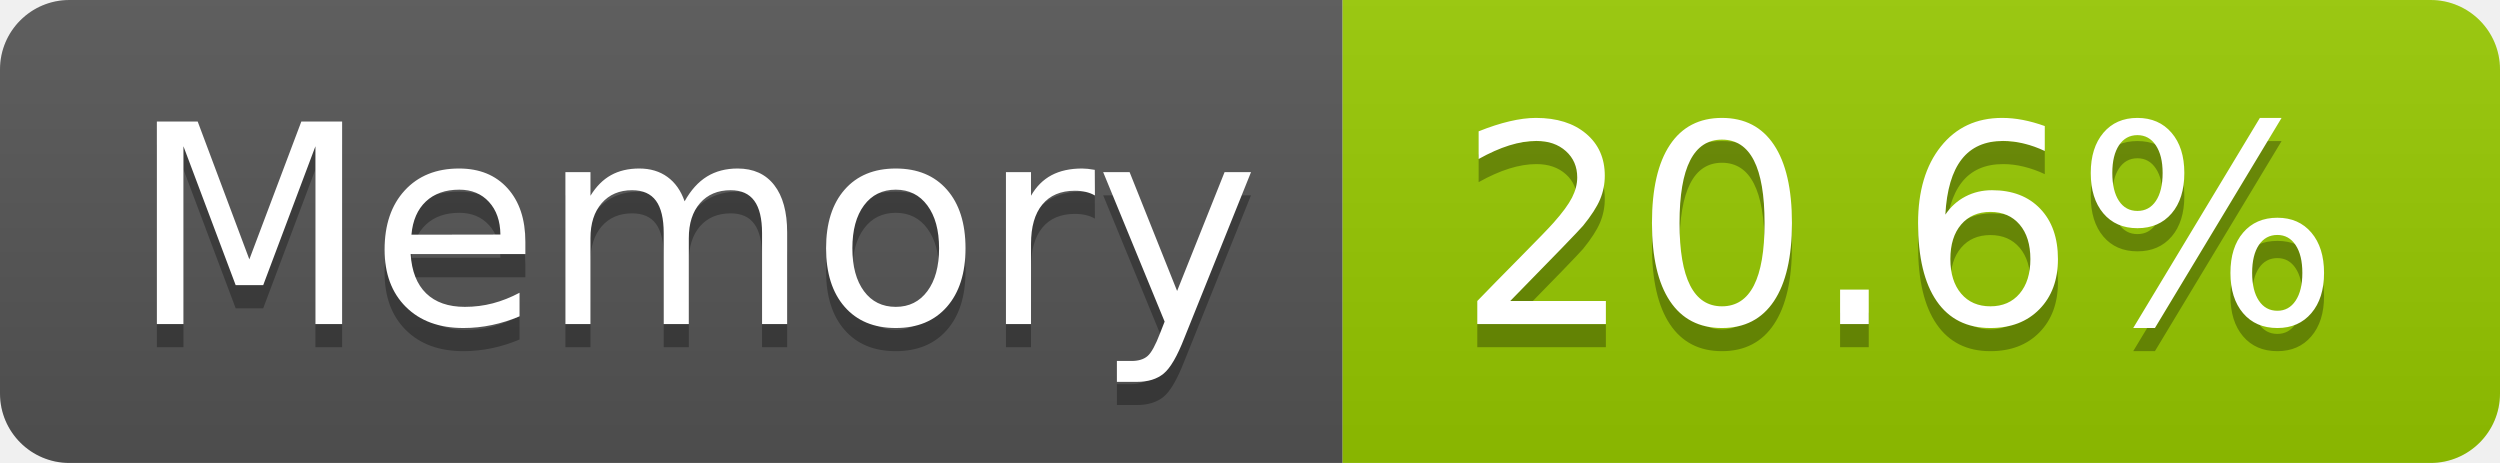
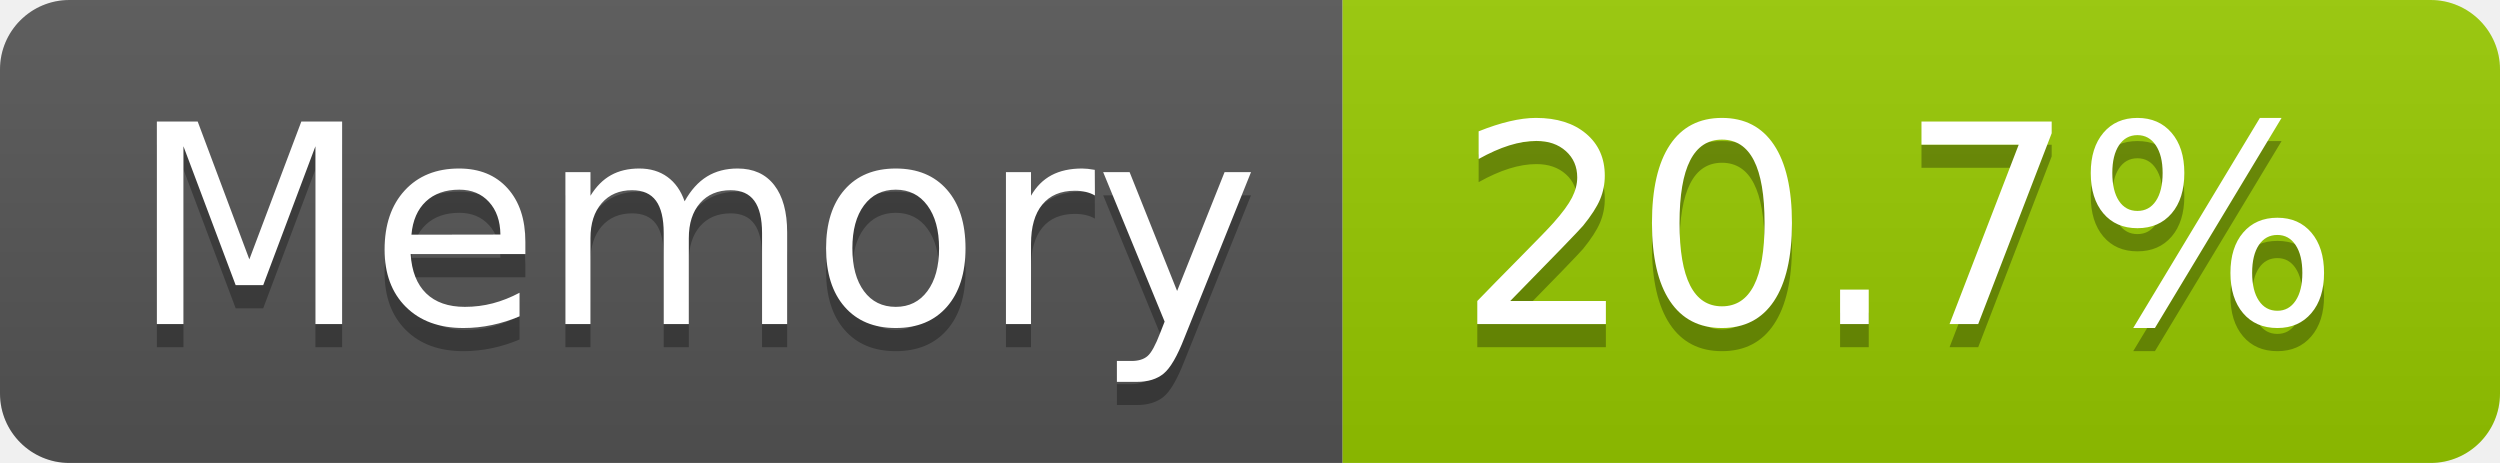
- <svg xmlns="http://www.w3.org/2000/svg" width="108" height="20" role="img" aria-label="Memory: 20.6%">
+ <svg xmlns="http://www.w3.org/2000/svg" width="108" height="20" role="img" aria-label="Memory: 20.7%">
  <linearGradient id="s" x2="0" y2="100%">
    <stop offset="0" stop-color="#bbb" stop-opacity=".1" />
    <stop offset="1" stop-opacity=".1" />
  </linearGradient>
  <clipPath id="r">
    <rect width="108" height="20" rx="3" fill="#fff" />
  </clipPath>
  <g clip-path="url(#r)">
    <rect width="58" height="20" fill="#555" />
    <rect x="58" width="50" height="20" fill="#97ca00" />
    <rect width="108" height="20" fill="url(#s)" />
  </g>
  <g fill="#fff" text-anchor="middle" font-family="Verdana,Geneva,DejaVu Sans,sans-serif" text-rendering="geometricPrecision" font-size="120">
    <text aria-hidden="true" x="300" y="150" fill="#010101" fill-opacity=".3" transform="scale(.1)" textLength="466">Memory</text>
    <text x="300" y="140" transform="scale(.1)" fill="#fff" textLength="466">Memory</text>
-     <text aria-hidden="true" x="820" y="150" fill="#010101" fill-opacity=".3" transform="scale(.1)" textLength="390">20.6%</text>
-     <text x="820" y="140" transform="scale(.1)" fill="#fff" textLength="390">20.6%</text>
+     <text aria-hidden="true" x="820" y="150" fill="#010101" fill-opacity=".3" transform="scale(.1)" textLength="390">20.7%</text>
+     <text x="820" y="140" transform="scale(.1)" fill="#fff" textLength="390">20.7%</text>
  </g>
</svg>
